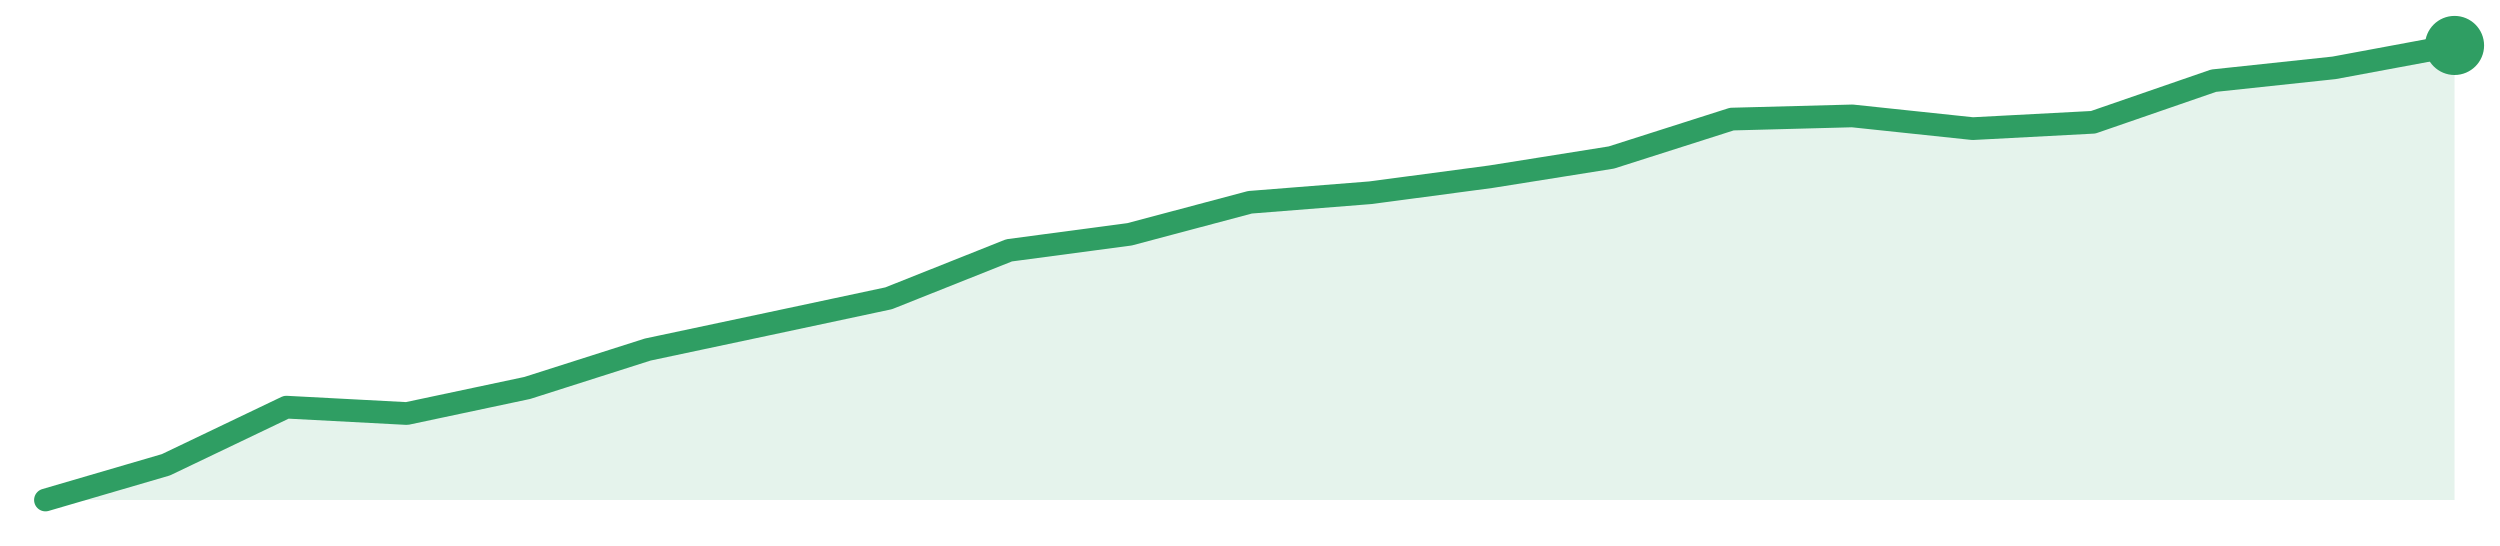
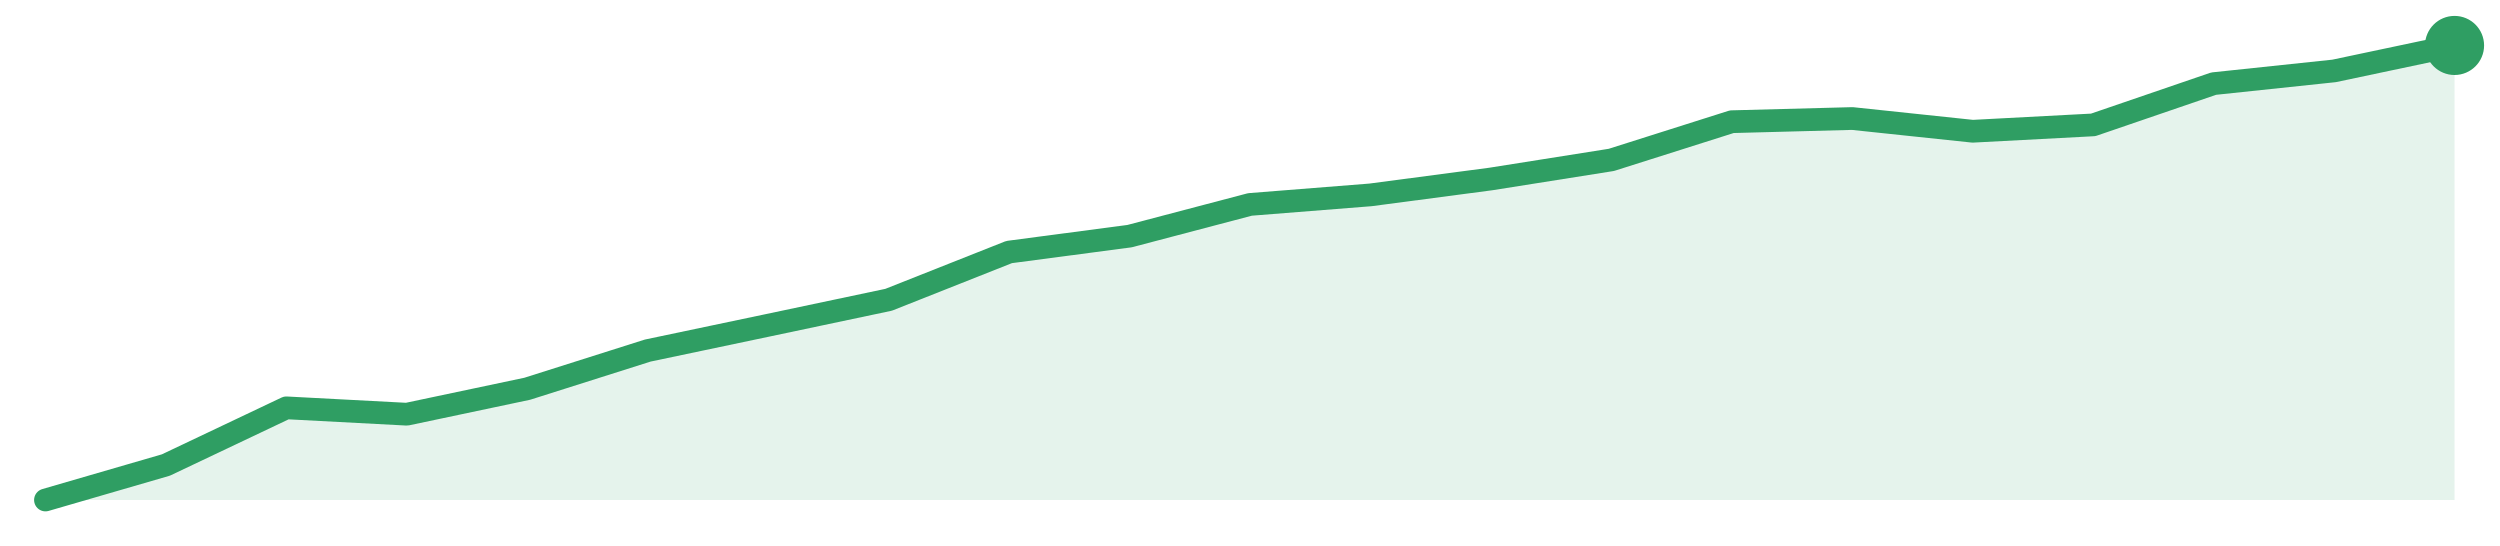
<svg xmlns="http://www.w3.org/2000/svg" width="220" height="48" viewBox="0 0 220 48" role="img" aria-label="trend">
-   <path d="M4.0,44.0 L4.0,44.0 L14.6,40.9 L25.2,35.83 L35.8,36.39 L46.4,34.14 L57.0,30.76 L67.6,28.51 L78.2,26.25 L88.8,22.03 L99.4,20.62 L110.0,17.8 L120.6,16.96 L131.2,15.55 L141.8,13.86 L152.4,10.48 L163.0,10.2 L173.6,11.32 L184.2,10.76 L194.8,7.1 L205.4,5.97 L216.0,4.0 L216.0,44.0 Z" fill="#2f9e631f" />
-   <path d="M4.0,44.0 L14.6,40.9 L25.2,35.83 L35.8,36.39 L46.4,34.14 L57.0,30.76 L67.6,28.51 L78.2,26.25 L88.8,22.03 L99.4,20.62 L110.0,17.8 L120.6,16.96 L131.2,15.55 L141.8,13.86 L152.4,10.48 L163.0,10.2 L173.6,11.32 L184.2,10.76 L194.8,7.1 L205.4,5.97 L216.0,4.0" fill="none" stroke="#2f9e63" stroke-width="2" stroke-linejoin="round" stroke-linecap="round" />
+   <path d="M4.0,44.0 L4.0,44.0 L14.6,40.92 L25.2,35.89 L35.8,36.45 L46.4,34.21 L57.0,30.85 L67.6,28.62 L78.2,26.38 L88.8,22.18 L99.4,20.78 L110.0,17.99 L120.6,17.15 L131.2,15.75 L141.8,14.07 L152.4,10.71 L163.0,10.43 L173.6,11.55 L184.2,10.99 L194.8,7.36 L205.4,6.24 L216.0,4.0 L216.0,44.0 Z" fill="#2f9e631f" />
+   <path d="M4.0,44.0 L14.6,40.92 L25.2,35.89 L35.8,36.45 L46.4,34.21 L57.0,30.85 L67.6,28.62 L78.2,26.38 L88.8,22.18 L99.4,20.78 L110.0,17.99 L120.6,17.15 L131.2,15.75 L141.8,14.07 L152.4,10.71 L163.0,10.43 L173.6,11.55 L184.2,10.99 L194.8,7.36 L205.4,6.24 L216.0,4.0" fill="none" stroke="#2f9e63" stroke-width="2" stroke-linejoin="round" stroke-linecap="round" />
  <circle cx="216.0" cy="4.0" r="2.6" fill="#2f9e63" />
</svg>
